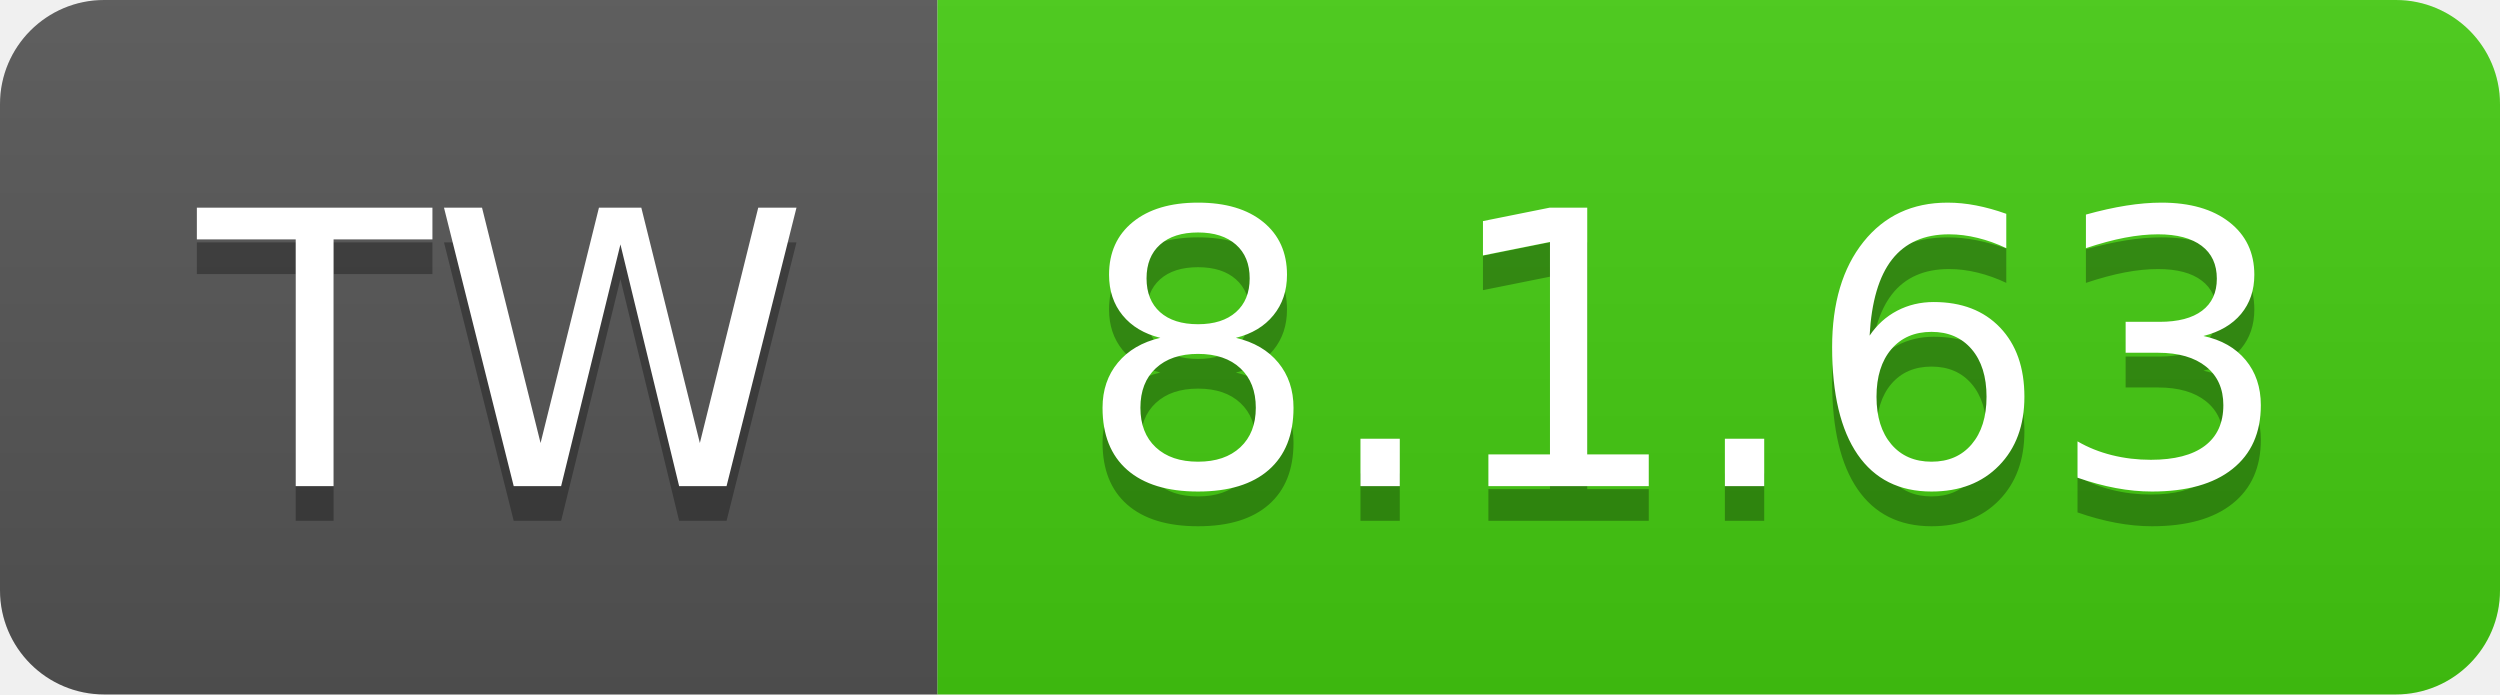
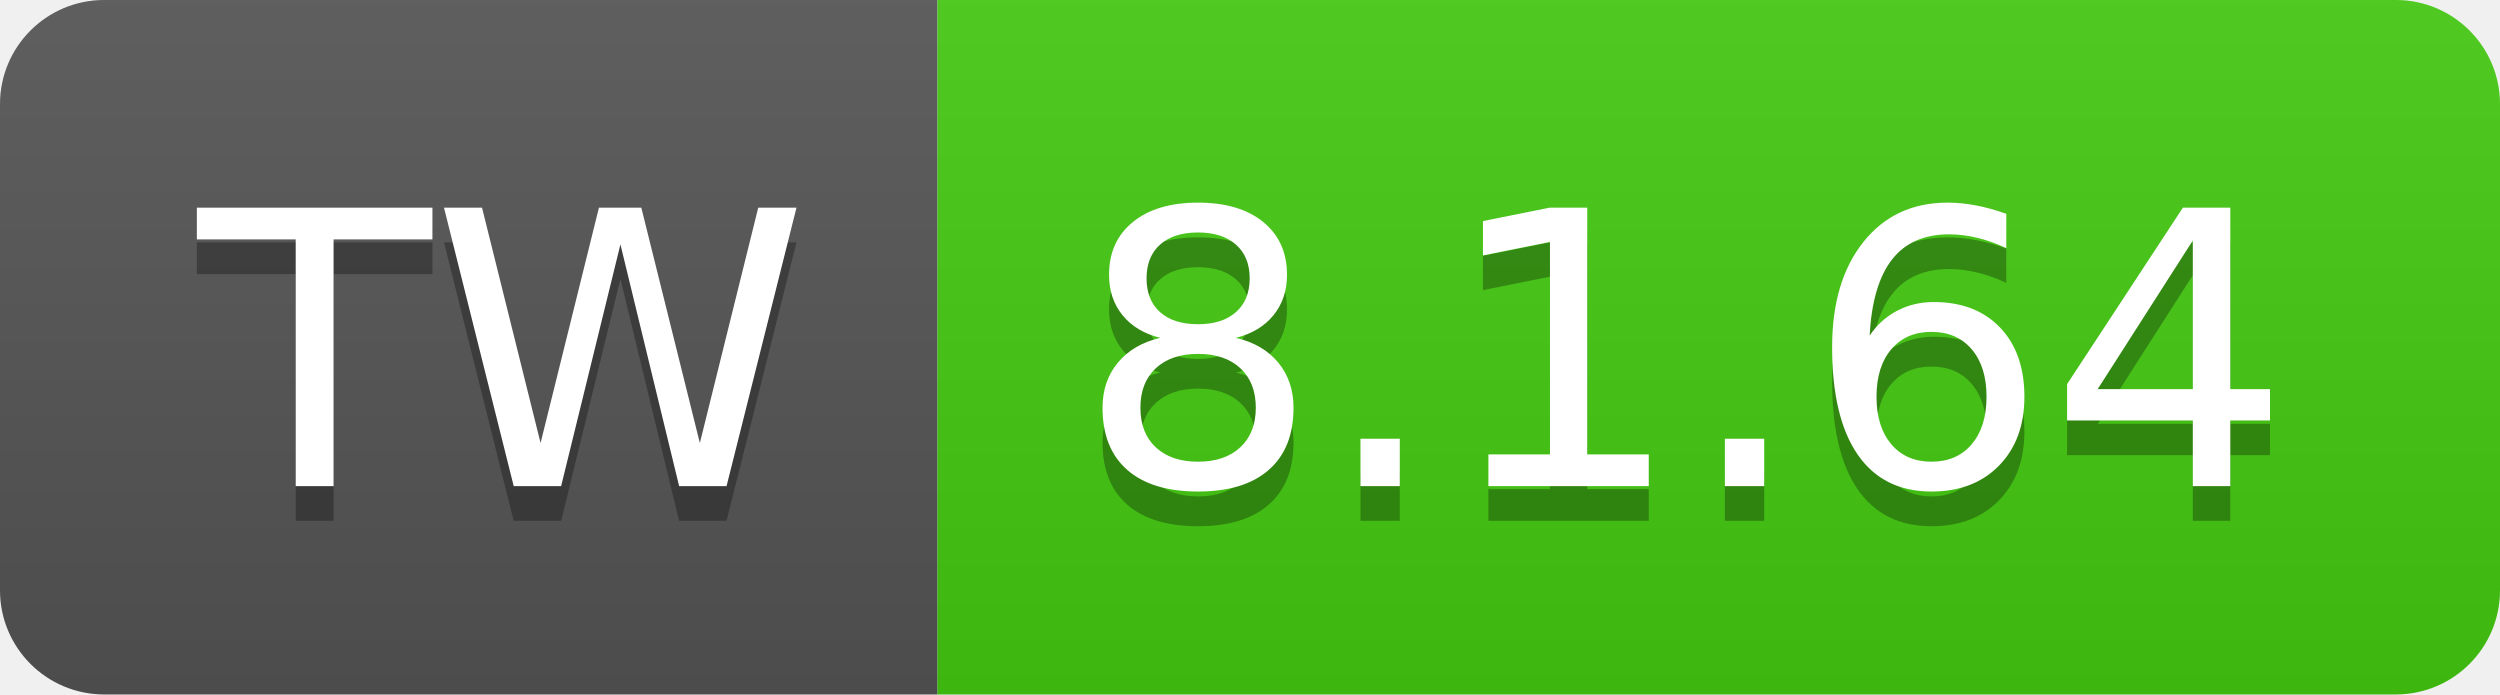
- <svg xmlns="http://www.w3.org/2000/svg" width="72" height="20" role="img" aria-label="TW: 8.1.63">
+ <svg xmlns="http://www.w3.org/2000/svg" width="72" height="20" role="img" aria-label="TW: 8.1.64">
  <linearGradient id="s" x2="0" y2="100%">
    <stop offset="0" stop-color="#bbb" stop-opacity=".1" />
    <stop offset="1" stop-opacity=".1" />
  </linearGradient>
  <clipPath id="r">
    <rect width="72" height="20" rx="3" fill="#fff" />
  </clipPath>
  <g clip-path="url(#r)">
    <rect width="27" height="20" fill="#555" />
    <rect x="27" width="45" height="20" fill="#4c1" />
    <rect width="72" height="20" fill="url(#s)" />
  </g>
  <g fill="#fff" text-anchor="middle" font-family="Verdana,Geneva,DejaVu Sans,sans-serif" text-rendering="geometricPrecision" font-size="110">
    <text aria-hidden="true" x="145" y="150" fill="#010101" fill-opacity=".3" transform="scale(.1)" textLength="170">TW</text>
    <text x="145" y="140" transform="scale(.1)" fill="#fff" textLength="170">TW</text>
-     <text aria-hidden="true" x="485" y="150" fill="#010101" fill-opacity=".3" transform="scale(.1)" textLength="350">8.1.63</text>
-     <text x="485" y="140" transform="scale(.1)" fill="#fff" textLength="350">8.1.63</text>
+     <text aria-hidden="true" x="485" y="150" fill="#010101" fill-opacity=".3" transform="scale(.1)" textLength="350">8.1.64</text>
+     <text x="485" y="140" transform="scale(.1)" fill="#fff" textLength="350">8.1.64</text>
  </g>
</svg>
